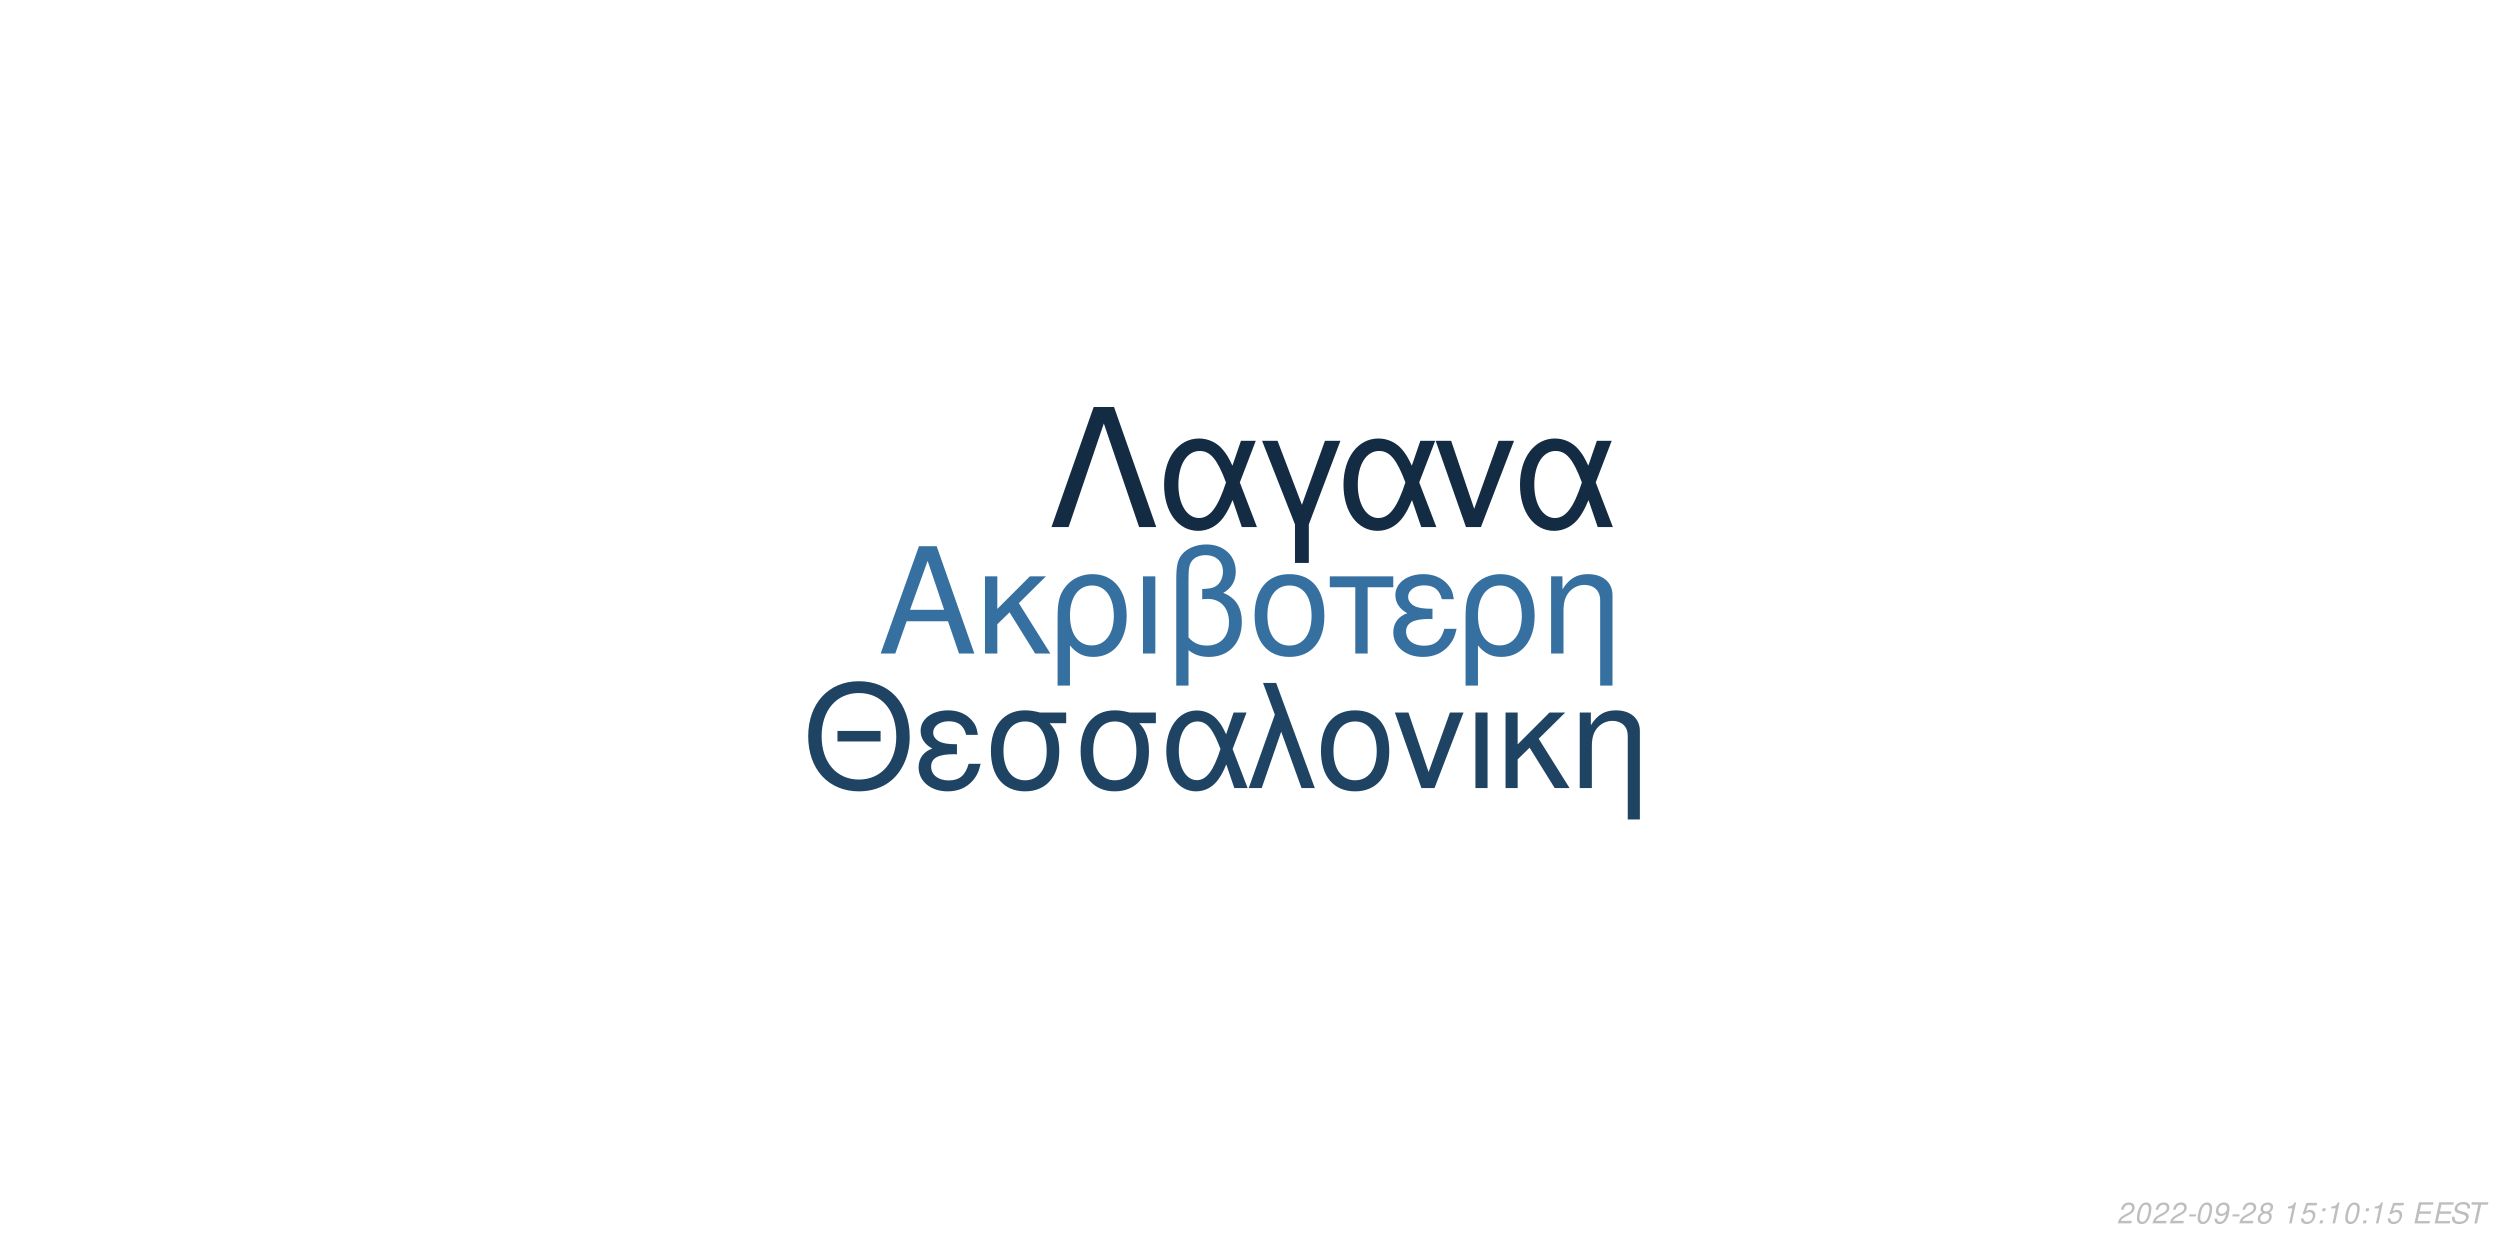
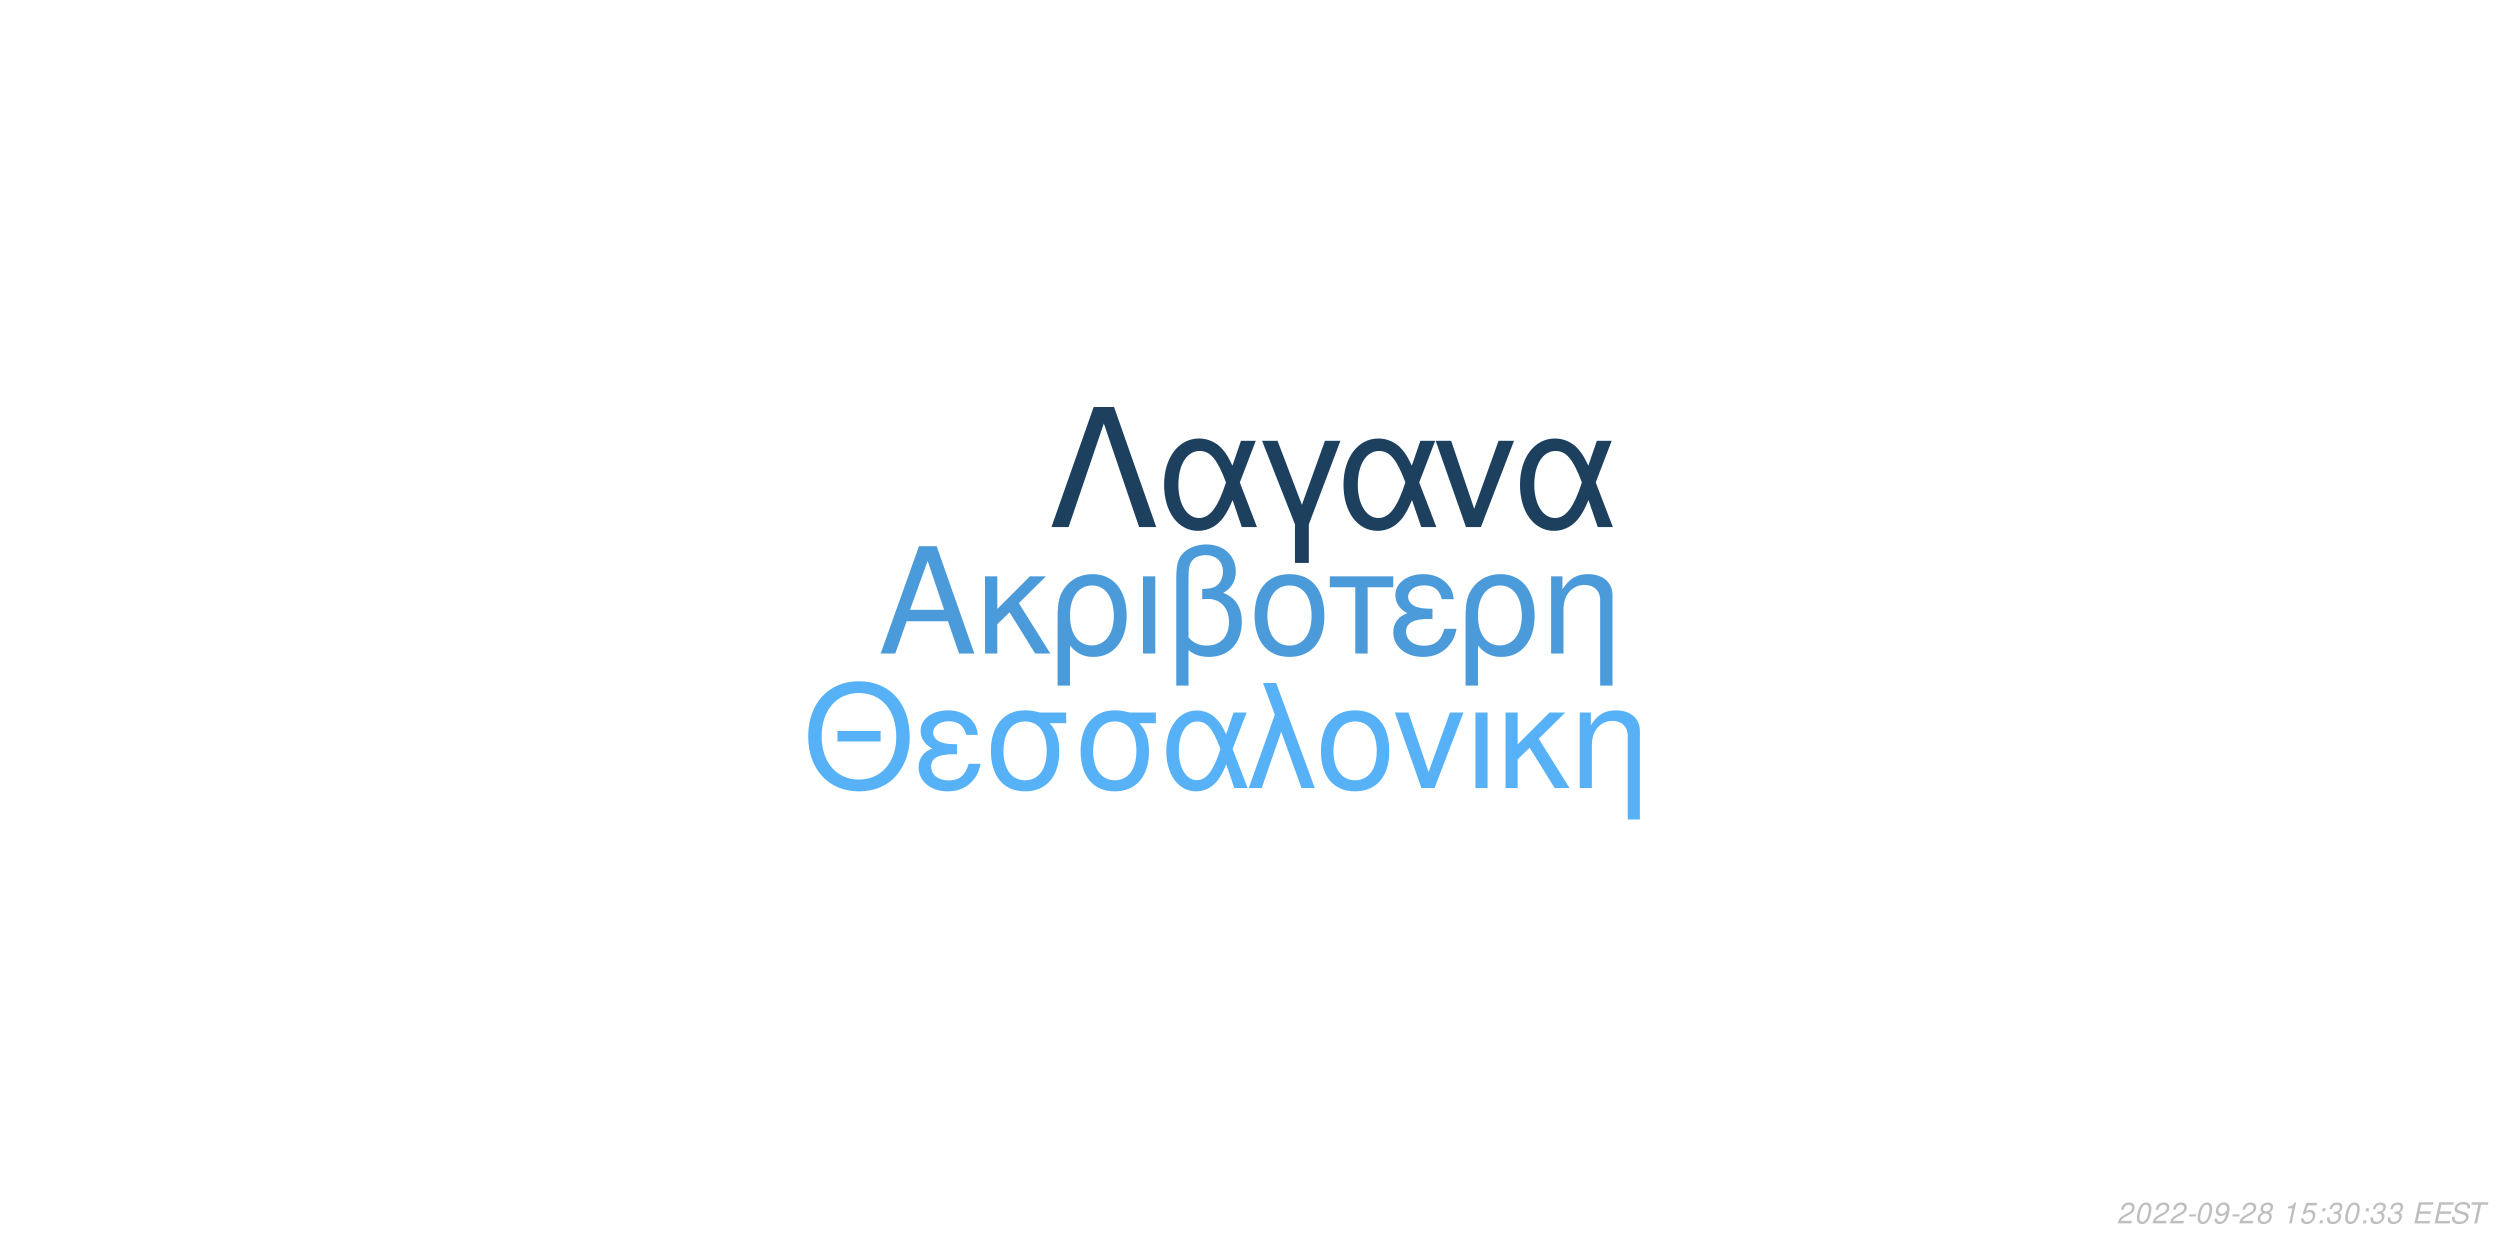
<svg xmlns="http://www.w3.org/2000/svg" xmlns:xlink="http://www.w3.org/1999/xlink" width="864pt" height="432pt" viewBox="0 0 864 432" version="1.1">
  <defs>
    <g>
      <symbol overflow="visible" id="glyph0-0">
        <path style="stroke:none;" d="" />
      </symbol>
      <symbol overflow="visible" id="glyph0-1">
        <path style="stroke:none;" d="M 24.125 -11.141 L 27.938 0 L 33.234 0 L 20.203 -37.094 L 14.094 -37.094 L 0.859 0 L 5.906 0 L 9.828 -11.141 Z M 22.797 -15.109 L 11 -15.109 L 17.094 -32.016 Z M 22.797 -15.109 " />
      </symbol>
      <symbol overflow="visible" id="glyph0-2">
        <path style="stroke:none;" d="M 7.172 -15.422 L 7.172 -26.672 L 2.906 -26.672 L 2.906 0 L 7.172 0 L 7.172 -10.125 L 11.406 -14.25 L 20.25 0 L 25.5 0 L 14.609 -17.406 L 23.969 -26.672 L 18.422 -26.672 Z M 7.172 -15.422 " />
      </symbol>
      <symbol overflow="visible" id="glyph0-3">
        <path style="stroke:none;" d="M 3 11.094 L 7.281 11.094 L 7.281 -2.797 C 9.516 -0.047 11.953 1.172 15.375 1.172 C 22.344 1.172 26.875 -4.422 26.875 -13.031 C 26.875 -21.891 22.297 -27.438 15.062 -27.438 C 11.297 -27.438 7.984 -25.906 5.797 -23.156 C 3.672 -20.516 3 -17.969 3 -12.359 Z M 14.906 -23.516 C 19.547 -23.516 22.438 -19.438 22.438 -12.922 C 22.438 -6.812 19.391 -2.797 14.812 -2.797 C 10.172 -2.797 7.281 -6.766 7.281 -13.125 C 7.281 -19.484 10.234 -23.516 14.906 -23.516 Z M 14.906 -23.516 " />
      </symbol>
      <symbol overflow="visible" id="glyph0-4">
        <path style="stroke:none;" d="M 3.516 0 L 7.781 0 L 7.781 -26.672 L 3.516 -26.672 Z M 3.516 0 " />
      </symbol>
      <symbol overflow="visible" id="glyph0-5">
        <path style="stroke:none;" d="M 4.016 11.094 L 8.25 11.094 L 8.25 -1.172 C 10.172 0.406 12.422 1.172 15.312 1.172 C 22.188 1.172 26.672 -3.609 26.672 -10.891 C 26.672 -15.984 24.578 -19.234 20.25 -20.969 C 23.109 -22.547 24.578 -25.031 24.578 -28.344 C 24.578 -33.844 20.406 -37.703 14.453 -37.703 C 10.938 -37.703 7.734 -36.391 6 -34.25 C 4.484 -32.422 4.016 -30.328 4.016 -25.391 Z M 8.25 -25.656 C 8.25 -29.359 8.5 -30.844 9.469 -32.062 C 10.375 -33.281 12.156 -34 14.094 -34 C 17.812 -34 20.156 -31.812 20.156 -28.297 C 20.156 -25.953 18.984 -23.812 17.297 -23.047 C 16.281 -22.547 15.469 -22.438 12.984 -22.297 L 12.984 -18.781 C 13.734 -18.828 14.344 -18.875 14.969 -18.875 C 19.344 -18.875 22.234 -15.719 22.234 -10.891 C 22.234 -5.906 19.281 -2.75 14.656 -2.75 C 11.953 -2.75 9.922 -3.609 8.25 -5.594 Z M 8.25 -25.656 " />
      </symbol>
      <symbol overflow="visible" id="glyph0-6">
        <path style="stroke:none;" d="M 14.094 -27.438 C 6.562 -27.438 2.094 -22.094 2.094 -13.125 C 2.094 -4.125 6.562 1.172 14.141 1.172 C 21.672 1.172 26.203 -4.172 26.203 -12.922 C 26.203 -22.188 21.828 -27.438 14.094 -27.438 Z M 14.141 -23.516 C 18.938 -23.516 21.781 -19.594 21.781 -12.984 C 21.781 -6.672 18.828 -2.75 14.141 -2.75 C 9.422 -2.75 6.516 -6.672 6.516 -13.125 C 6.516 -19.594 9.422 -23.516 14.141 -23.516 Z M 14.141 -23.516 " />
      </symbol>
      <symbol overflow="visible" id="glyph0-7">
        <path style="stroke:none;" d="M 7.891 0 L 12.156 0 L 12.156 -22.906 L 21.016 -22.906 L 21.016 -26.672 L -0.922 -26.672 L -0.922 -22.906 L 7.891 -22.906 Z M 7.891 0 " />
      </symbol>
      <symbol overflow="visible" id="glyph0-8">
        <path style="stroke:none;" d="M 14.562 -15.469 C 11.344 -15.469 9.562 -15.781 8.297 -16.438 C 6.922 -17.203 6.156 -18.328 6.156 -19.547 C 6.156 -21.891 8.453 -23.562 11.656 -23.562 C 15.062 -23.562 16.953 -22.094 17.812 -18.781 L 21.938 -18.781 C 21.578 -21.266 21.062 -22.5 19.797 -23.922 C 17.812 -26.203 14.906 -27.438 11.453 -27.438 C 5.797 -27.438 1.734 -24.375 1.734 -20.203 C 1.734 -17.609 3.156 -15.375 5.859 -13.938 C 2.797 -12.875 1.016 -10.484 1.016 -7.328 C 1.016 -2.391 5.297 1.172 11.25 1.172 C 14.969 1.172 17.906 -0.109 20.156 -2.641 C 21.578 -4.328 22.297 -5.797 22.906 -8.547 L 18.672 -8.547 C 17.5 -4.422 15.422 -2.703 11.609 -2.703 C 7.938 -2.703 5.438 -4.688 5.438 -7.578 C 5.438 -10.578 7.938 -11.953 13.484 -11.953 C 13.641 -11.953 14.094 -11.953 14.562 -11.906 Z M 14.562 -15.469 " />
      </symbol>
      <symbol overflow="visible" id="glyph0-9">
        <path style="stroke:none;" d="M 3.562 -26.672 L 3.562 0 L 7.844 0 L 7.844 -14.703 C 7.844 -17.906 8.5 -19.891 10.031 -21.531 C 11.406 -22.953 13.188 -23.719 15.062 -23.719 C 18.375 -23.719 20.516 -21.672 20.516 -18.469 L 20.516 11.094 L 24.781 11.094 L 24.781 -20.156 C 24.781 -24.578 21.469 -27.438 16.328 -27.438 C 12.359 -27.438 9.828 -25.906 7.484 -22.188 L 7.484 -26.672 Z M 3.562 -26.672 " />
      </symbol>
      <symbol overflow="visible" id="glyph1-0">
        <path style="stroke:none;" d="" />
      </symbol>
      <symbol overflow="visible" id="glyph1-1">
        <path style="stroke:none;" d="M 26.859 -19.734 L 11.953 -19.734 L 11.953 -16.094 L 26.859 -16.094 Z M 19.328 -36.922 C 8.922 -36.922 1.844 -29.25 1.844 -17.891 C 1.844 -6.484 8.875 1.141 19.391 1.141 C 23.812 1.141 27.703 -0.203 30.641 -2.688 C 34.578 -6.031 36.922 -11.656 36.922 -17.594 C 36.922 -29.297 30 -36.922 19.328 -36.922 Z M 19.328 -32.844 C 27.203 -32.844 32.281 -26.906 32.281 -17.688 C 32.281 -8.922 27.062 -2.938 19.391 -2.938 C 11.609 -2.938 6.484 -8.922 6.484 -17.891 C 6.484 -26.859 11.609 -32.844 19.328 -32.844 Z M 19.328 -32.844 " />
      </symbol>
      <symbol overflow="visible" id="glyph1-2">
        <path style="stroke:none;" d="M 14.25 -15.141 C 11.109 -15.141 9.375 -15.453 8.125 -16.094 C 6.781 -16.844 6.031 -17.938 6.031 -19.141 C 6.031 -21.422 8.266 -23.078 11.406 -23.078 C 14.75 -23.078 16.594 -21.625 17.438 -18.391 L 21.469 -18.391 C 21.125 -20.828 20.625 -22.031 19.391 -23.422 C 17.438 -25.656 14.594 -26.859 11.219 -26.859 C 5.688 -26.859 1.688 -23.875 1.688 -19.781 C 1.688 -17.234 3.094 -15.047 5.734 -13.656 C 2.734 -12.609 1 -10.266 1 -7.172 C 1 -2.344 5.188 1.141 11.016 1.141 C 14.656 1.141 17.547 -0.094 19.734 -2.594 C 21.125 -4.234 21.828 -5.688 22.422 -8.375 L 18.281 -8.375 C 17.141 -4.328 15.094 -2.641 11.359 -2.641 C 7.766 -2.641 5.328 -4.578 5.328 -7.422 C 5.328 -10.359 7.766 -11.703 13.203 -11.703 C 13.359 -11.703 13.797 -11.703 14.25 -11.656 Z M 14.25 -15.141 " />
      </symbol>
      <symbol overflow="visible" id="glyph1-3">
        <path style="stroke:none;" d="M 29 -26.109 L 19.938 -26.109 C 17.594 -26.703 16.438 -26.859 14.703 -26.859 C 7.469 -26.859 2.984 -21.469 2.984 -12.859 C 2.984 -4.031 7.375 1.141 14.797 1.141 C 22.172 1.141 26.609 -4.078 26.609 -12.656 C 26.609 -17.047 25.656 -19.828 23.266 -22.422 L 29 -22.422 Z M 14.797 -23.016 C 19.531 -23.016 22.266 -19.234 22.266 -12.75 C 22.266 -6.531 19.438 -2.688 14.797 -2.688 C 10.172 -2.688 7.328 -6.531 7.328 -12.859 C 7.328 -19.188 10.172 -23.016 14.797 -23.016 Z M 14.797 -23.016 " />
      </symbol>
      <symbol overflow="visible" id="glyph1-4">
        <path style="stroke:none;" d="M 29.344 -26.109 L 24.859 -26.109 L 22.266 -18.578 C 21.125 -21.031 20.484 -22.125 19.328 -23.469 C 17.547 -25.609 14.906 -26.812 12.156 -26.812 C 5.984 -26.812 1.594 -20.984 1.594 -12.812 C 1.594 -4.578 5.828 1.141 11.906 1.141 C 14.953 1.141 17.734 -0.344 19.625 -3.047 C 20.672 -4.531 21.281 -5.688 22.328 -8.172 L 25.109 0 L 29.703 0 L 24.516 -13.5 Z M 20.328 -13.5 C 17.891 -5.922 15.453 -2.734 12.156 -2.734 C 8.516 -2.734 5.922 -6.922 5.922 -12.812 C 5.922 -18.938 8.516 -23.016 12.359 -23.016 C 15.594 -23.016 17.688 -20.531 20.328 -13.5 Z M 20.328 -13.5 " />
      </symbol>
      <symbol overflow="visible" id="glyph1-5">
        <path style="stroke:none;" d="M 1.094 0 L 5.578 0 L 12.312 -19.484 L 19.328 0 L 23.922 0 L 10.562 -36.328 L 6.031 -36.328 L 10.109 -25.359 Z M 1.094 0 " />
      </symbol>
      <symbol overflow="visible" id="glyph1-6">
        <path style="stroke:none;" d="M 13.797 -26.859 C 6.422 -26.859 2.047 -21.625 2.047 -12.859 C 2.047 -4.031 6.422 1.141 13.859 1.141 C 21.234 1.141 25.656 -4.078 25.656 -12.656 C 25.656 -21.719 21.375 -26.859 13.797 -26.859 Z M 13.859 -23.016 C 18.531 -23.016 21.328 -19.188 21.328 -12.703 C 21.328 -6.531 18.438 -2.688 13.859 -2.688 C 9.219 -2.688 6.375 -6.531 6.375 -12.859 C 6.375 -19.188 9.219 -23.016 13.859 -23.016 Z M 13.859 -23.016 " />
      </symbol>
      <symbol overflow="visible" id="glyph1-7">
        <path style="stroke:none;" d="M 14.297 0 L 24.312 -26.109 L 19.625 -26.109 L 12.25 -5.531 L 5.281 -26.109 L 0.594 -26.109 L 9.766 0 Z M 14.297 0 " />
      </symbol>
      <symbol overflow="visible" id="glyph1-8">
        <path style="stroke:none;" d="M 3.438 0 L 7.625 0 L 7.625 -26.109 L 3.438 -26.109 Z M 3.438 0 " />
      </symbol>
      <symbol overflow="visible" id="glyph1-9">
        <path style="stroke:none;" d="M 7.031 -15.094 L 7.031 -26.109 L 2.844 -26.109 L 2.844 0 L 7.031 0 L 7.031 -9.922 L 11.156 -13.953 L 19.828 0 L 24.969 0 L 14.297 -17.047 L 23.469 -26.109 L 18.031 -26.109 Z M 7.031 -15.094 " />
      </symbol>
      <symbol overflow="visible" id="glyph1-10">
        <path style="stroke:none;" d="M 3.484 -26.109 L 3.484 0 L 7.672 0 L 7.672 -14.406 C 7.672 -17.547 8.328 -19.484 9.812 -21.078 C 11.156 -22.469 12.906 -23.219 14.75 -23.219 C 17.984 -23.219 20.078 -21.234 20.078 -18.094 L 20.078 10.859 L 24.266 10.859 L 24.266 -19.734 C 24.266 -24.062 21.031 -26.859 16 -26.859 C 12.109 -26.859 9.609 -25.359 7.328 -21.719 L 7.328 -26.109 Z M 3.484 -26.109 " />
      </symbol>
      <symbol overflow="visible" id="glyph2-0">
        <path style="stroke:none;" d="" />
      </symbol>
      <symbol overflow="visible" id="glyph2-1">
        <path style="stroke:none;" d="M 22.531 -41.484 L 15.484 -41.484 L 0.906 0 L 6.828 0 L 19 -35.797 L 31.188 0 L 37.109 0 Z M 22.531 -41.484 " />
      </symbol>
      <symbol overflow="visible" id="glyph2-2">
        <path style="stroke:none;" d="M 33.516 -29.812 L 28.391 -29.812 L 25.438 -21.219 C 24.125 -24.016 23.391 -25.266 22.078 -26.797 C 20.031 -29.25 17.016 -30.609 13.891 -30.609 C 6.828 -30.609 1.828 -23.953 1.828 -14.625 C 1.828 -5.234 6.656 1.312 13.594 1.312 C 17.078 1.312 20.266 -0.391 22.422 -3.469 C 23.609 -5.172 24.297 -6.484 25.5 -9.328 L 28.688 0 L 33.922 0 L 28 -15.422 Z M 23.219 -15.422 C 20.422 -6.766 17.641 -3.125 13.891 -3.125 C 9.734 -3.125 6.766 -7.906 6.766 -14.625 C 6.766 -21.625 9.734 -26.297 14.109 -26.297 C 17.812 -26.297 20.203 -23.453 23.219 -15.422 Z M 23.219 -15.422 " />
      </symbol>
      <symbol overflow="visible" id="glyph2-3">
        <path style="stroke:none;" d="M 12.062 12.406 L 16.844 12.406 L 16.844 -0.906 L 27.766 -29.812 L 22.422 -29.812 L 14.453 -7.688 L 6.031 -29.812 L 0.688 -29.812 L 12.062 -0.906 Z M 12.062 12.406 " />
      </symbol>
      <symbol overflow="visible" id="glyph2-4">
        <path style="stroke:none;" d="M 16.328 0 L 27.766 -29.812 L 22.422 -29.812 L 14 -6.312 L 6.031 -29.812 L 0.688 -29.812 L 11.156 0 Z M 16.328 0 " />
      </symbol>
      <symbol overflow="visible" id="glyph3-0">
        <path style="stroke:none;" d="" />
      </symbol>
      <symbol overflow="visible" id="glyph3-1">
        <path style="stroke:none;" d="M 5.234 -0.875 L 1.469 -0.875 C 1.641 -1.375 2.203 -1.891 3.109 -2.344 L 4.234 -2.938 C 5.562 -3.625 6.219 -4.469 6.219 -5.484 C 6.219 -5.938 6.062 -6.359 5.797 -6.656 C 5.469 -7.047 4.984 -7.234 4.312 -7.234 C 2.766 -7.234 1.891 -6.453 1.484 -4.734 L 2.375 -4.734 C 2.484 -5.188 2.609 -5.484 2.797 -5.75 C 3.094 -6.203 3.609 -6.453 4.188 -6.453 C 4.891 -6.453 5.344 -6.031 5.344 -5.375 C 5.344 -4.703 4.859 -4.094 4.016 -3.656 L 2.984 -3.125 C 1.234 -2.188 0.797 -1.656 0.344 -0.016 L 5.047 -0.016 Z M 5.234 -0.875 " />
      </symbol>
      <symbol overflow="visible" id="glyph3-2">
        <path style="stroke:none;" d="M 4.203 -7.234 C 3.375 -7.234 2.688 -6.812 2.125 -5.984 C 1.484 -5.047 0.984 -3.188 0.984 -1.734 C 0.984 -1.109 1.172 -0.562 1.484 -0.266 C 1.797 0.047 2.281 0.234 2.766 0.234 C 3.625 0.234 4.281 -0.156 4.859 -1.016 C 5.516 -1.953 6 -3.797 6 -5.266 C 6 -6.5 5.328 -7.234 4.203 -7.234 Z M 4.094 -6.453 C 4.734 -6.453 5.125 -5.984 5.125 -5.156 C 5.125 -4.203 4.781 -2.625 4.406 -1.812 C 3.984 -0.938 3.516 -0.547 2.875 -0.547 C 2.25 -0.547 1.875 -1.031 1.875 -1.828 C 1.875 -2.797 2.203 -4.344 2.594 -5.203 C 2.984 -6.047 3.453 -6.453 4.094 -6.453 Z M 4.094 -6.453 " />
      </symbol>
      <symbol overflow="visible" id="glyph3-3">
        <path style="stroke:none;" d="M 3.516 -3.125 L 1.125 -3.125 L 0.969 -2.406 L 3.359 -2.406 Z M 3.516 -3.125 " />
      </symbol>
      <symbol overflow="visible" id="glyph3-4">
        <path style="stroke:none;" d="M 0.844 -1.656 C 0.844 -1.547 0.844 -1.438 0.844 -1.375 C 0.844 -0.406 1.531 0.234 2.578 0.234 C 3.203 0.234 3.766 0.016 4.297 -0.438 C 4.938 -1 5.312 -1.656 5.594 -2.719 C 5.844 -3.672 6.016 -4.766 6.016 -5.375 C 6.016 -5.844 5.844 -6.328 5.547 -6.656 C 5.203 -7.031 4.703 -7.234 4.062 -7.234 C 2.516 -7.234 1.297 -5.938 1.297 -4.266 C 1.297 -3.203 1.984 -2.547 3.047 -2.547 C 3.484 -2.547 3.953 -2.672 4.281 -2.891 C 4.406 -2.984 4.547 -3.078 4.828 -3.344 C 4.438 -1.484 3.703 -0.547 2.703 -0.547 C 2.109 -0.547 1.719 -0.938 1.719 -1.547 L 1.719 -1.656 Z M 3.953 -6.453 C 4.625 -6.453 5.141 -5.953 5.141 -5.281 C 5.141 -4.188 4.312 -3.312 3.297 -3.312 C 2.594 -3.312 2.172 -3.734 2.172 -4.453 C 2.172 -5.562 2.984 -6.453 3.953 -6.453 Z M 3.953 -6.453 " />
      </symbol>
      <symbol overflow="visible" id="glyph3-5">
        <path style="stroke:none;" d="M 4.766 -3.797 C 5.078 -3.969 5.234 -4.078 5.438 -4.234 C 5.812 -4.594 6.062 -5.172 6.062 -5.734 C 6.062 -6.625 5.344 -7.234 4.266 -7.234 C 2.812 -7.234 1.703 -6.219 1.703 -4.875 C 1.703 -4.406 1.875 -4.125 2.359 -3.812 C 1.297 -3.312 0.75 -2.516 0.75 -1.469 C 0.75 -0.438 1.547 0.234 2.812 0.234 C 3.656 0.234 4.359 -0.094 4.938 -0.734 C 5.359 -1.234 5.609 -1.859 5.609 -2.438 C 5.609 -3.047 5.312 -3.516 4.766 -3.797 Z M 4.109 -6.453 C 4.797 -6.453 5.188 -6.125 5.188 -5.578 C 5.188 -5.266 5.062 -4.922 4.859 -4.672 C 4.562 -4.312 4.188 -4.156 3.656 -4.156 C 2.984 -4.156 2.594 -4.453 2.594 -4.984 C 2.594 -5.859 3.203 -6.453 4.109 -6.453 Z M 3.453 -3.406 C 4.234 -3.406 4.734 -2.984 4.734 -2.312 C 4.734 -1.312 3.922 -0.547 2.875 -0.547 C 2.125 -0.547 1.625 -0.969 1.625 -1.625 C 1.625 -2.609 2.438 -3.406 3.453 -3.406 Z M 3.453 -3.406 " />
      </symbol>
      <symbol overflow="visible" id="glyph3-6">
        <path style="stroke:none;" d="" />
      </symbol>
      <symbol overflow="visible" id="glyph3-7">
        <path style="stroke:none;" d="M 3.703 -5.188 L 2.594 0 L 3.469 0 L 5.016 -7.234 L 4.438 -7.234 C 3.906 -6.156 3.688 -6.016 2.234 -5.812 L 2.109 -5.188 Z M 3.703 -5.188 " />
      </symbol>
      <symbol overflow="visible" id="glyph3-8">
        <path style="stroke:none;" d="M 6.297 -7.094 L 2.594 -7.094 L 1.234 -3.234 L 2.047 -3.234 C 2.656 -3.766 2.938 -3.906 3.531 -3.906 C 4.328 -3.906 4.797 -3.453 4.797 -2.688 C 4.797 -1.438 3.969 -0.547 2.828 -0.547 C 2.031 -0.547 1.609 -0.938 1.578 -1.734 L 0.703 -1.734 L 0.703 -1.516 C 0.703 -0.938 0.844 -0.547 1.188 -0.266 C 1.562 0.062 2.078 0.234 2.703 0.234 C 3.656 0.234 4.391 -0.156 4.984 -0.922 C 5.422 -1.5 5.672 -2.234 5.672 -2.953 C 5.672 -4 4.938 -4.672 3.812 -4.672 C 3.328 -4.672 2.906 -4.547 2.406 -4.234 L 3.109 -6.219 L 6.109 -6.219 Z M 6.297 -7.094 " />
      </symbol>
      <symbol overflow="visible" id="glyph3-9">
        <path style="stroke:none;" d="M 2.359 -1.031 L 1.312 -1.031 L 1.094 0 L 2.141 0 Z M 3.266 -5.234 L 2.219 -5.234 L 2 -4.203 L 3.047 -4.203 Z M 3.266 -5.234 " />
      </symbol>
      <symbol overflow="visible" id="glyph3-10">
+         <path style="stroke:none;" d="M 2.922 -3.312 C 3.125 -3.344 3.234 -3.344 3.375 -3.344 C 4.203 -3.344 4.688 -3 4.688 -2.406 C 4.688 -1.312 3.906 -0.547 2.781 -0.547 C 2.047 -0.547 1.594 -0.938 1.594 -1.562 C 1.594 -1.719 1.609 -1.844 1.656 -2.094 L 0.766 -2.094 C 0.734 -1.797 0.719 -1.641 0.719 -1.469 C 0.719 -0.375 1.406 0.234 2.641 0.234 C 3.547 0.234 4.297 -0.078 4.812 -0.656 C 5.266 -1.156 5.562 -1.875 5.562 -2.547 C 5.562 -3.125 5.344 -3.453 4.797 -3.734 C 5.641 -4.234 6.016 -4.844 6.016 -5.734 C 6.016 -6.656 5.312 -7.234 4.203 -7.234 C 3.375 -7.234 2.672 -6.938 2.188 -6.375 C 1.891 -6.031 1.703 -5.641 1.516 -4.906 L 2.391 -4.906 C 2.5 -5.359 2.594 -5.594 2.734 -5.812 C 3.047 -6.234 3.516 -6.453 4.078 -6.453 C 4.734 -6.453 5.141 -6.125 5.141 -5.578 C 5.141 -5.188 5.016 -4.797 4.797 -4.547 C 4.516 -4.234 4 -4.062 3.266 -4.062 L 3.078 -4.062 Z M 2.922 -3.312 " />
+       </symbol>
+       <symbol overflow="visible" id="glyph3-11">
        <path style="stroke:none;" d="M 2.547 -3.312 L 6.5 -3.312 L 6.688 -4.141 L 2.719 -4.141 L 3.219 -6.469 L 7.344 -6.469 L 7.516 -7.297 L 2.453 -7.297 L 0.906 0 L 6.125 0 L 6.297 -0.812 L 2.016 -0.812 Z M 2.547 -3.312 " />
      </symbol>
-       <symbol overflow="visible" id="glyph3-11">
+       <symbol overflow="visible" id="glyph3-12">
        <path style="stroke:none;" d="M 7.062 -5.156 C 7.125 -5.438 7.141 -5.562 7.141 -5.703 C 7.141 -6.156 6.938 -6.594 6.594 -6.891 C 6.188 -7.25 5.656 -7.406 4.875 -7.406 C 3.844 -7.406 3.047 -7.125 2.5 -6.562 C 2.094 -6.141 1.781 -5.438 1.781 -4.922 C 1.781 -4.297 2.219 -3.766 2.891 -3.562 L 4.594 -3.094 C 5.406 -2.859 5.734 -2.578 5.734 -2.094 C 5.734 -1.781 5.547 -1.406 5.266 -1.141 C 4.844 -0.766 4.266 -0.578 3.453 -0.578 C 2.328 -0.578 1.812 -0.984 1.812 -1.906 C 1.812 -2.047 1.812 -2.125 1.844 -2.312 L 0.984 -2.312 C 0.906 -2.062 0.891 -1.906 0.891 -1.688 C 0.891 -0.484 1.797 0.234 3.297 0.234 C 4.359 0.234 5.234 -0.062 5.812 -0.609 C 6.344 -1.078 6.688 -1.797 6.688 -2.375 C 6.688 -2.641 6.609 -2.906 6.453 -3.156 C 6.234 -3.5 5.938 -3.703 5.469 -3.828 L 3.75 -4.312 C 2.984 -4.547 2.734 -4.734 2.734 -5.188 C 2.734 -5.547 2.875 -5.844 3.188 -6.109 C 3.547 -6.438 4.031 -6.594 4.703 -6.594 C 5.266 -6.594 5.688 -6.484 5.906 -6.297 C 6.094 -6.125 6.219 -5.797 6.219 -5.516 C 6.219 -5.422 6.203 -5.344 6.188 -5.156 Z M 7.062 -5.156 " />
      </symbol>
-       <symbol overflow="visible" id="glyph3-12">
+       <symbol overflow="visible" id="glyph3-13">
        <path style="stroke:none;" d="M 4.938 -6.469 L 7.312 -6.469 L 7.484 -7.297 L 1.75 -7.297 L 1.578 -6.469 L 3.984 -6.469 L 2.609 0 L 3.547 0 Z M 4.938 -6.469 " />
      </symbol>
    </g>
  </defs>
  <g id="surface1">
    <rect x="0" y="0" width="864" height="432" style="fill:rgb(100%,100%,100%);fill-opacity:1;stroke:none;" />
-     <g style="fill:rgb(21.176%,43.922%,62.745%);fill-opacity:1;">
+     <g style="fill:rgb(29.412%,60.784%,85.49%);fill-opacity:1;">
      <use xlink:href="#glyph0-1" x="303.5" y="225.861" />
      <use xlink:href="#glyph0-2" x="337.5" y="225.861" />
      <use xlink:href="#glyph0-3" x="362.5" y="225.861" />
      <use xlink:href="#glyph0-4" x="391.5" y="225.861" />
      <use xlink:href="#glyph0-5" x="402.5" y="225.861" />
      <use xlink:href="#glyph0-6" x="431.5" y="225.861" />
      <use xlink:href="#glyph0-7" x="460.5" y="225.861" />
      <use xlink:href="#glyph0-8" x="480.5" y="225.861" />
      <use xlink:href="#glyph0-3" x="503.5" y="225.861" />
      <use xlink:href="#glyph0-9" x="532.5" y="225.861" />
    </g>
-     <g style="fill:rgb(12.157%,26.275%,38.824%);fill-opacity:1;">
+     <g style="fill:rgb(33.725%,69.412%,96.863%);fill-opacity:1;">
      <use xlink:href="#glyph1-1" x="277.473" y="272.354" />
      <use xlink:href="#glyph1-2" x="316.473" y="272.354" />
      <use xlink:href="#glyph1-3" x="339.473" y="272.354" />
      <use xlink:href="#glyph1-3" x="370.473" y="272.354" />
      <use xlink:href="#glyph1-4" x="401.473" y="272.354" />
      <use xlink:href="#glyph1-5" x="430.473" y="272.354" />
      <use xlink:href="#glyph1-6" x="454.473" y="272.354" />
      <use xlink:href="#glyph1-7" x="481.473" y="272.354" />
      <use xlink:href="#glyph1-8" x="506.473" y="272.354" />
      <use xlink:href="#glyph1-9" x="517.473" y="272.354" />
      <use xlink:href="#glyph1-10" x="542.473" y="272.354" />
    </g>
-     <g style="fill:rgb(7.451%,16.863%,26.275%);fill-opacity:1;">
+     <g style="fill:rgb(11.765%,25.098%,37.255%);fill-opacity:1;">
      <use xlink:href="#glyph2-1" x="362.484" y="182.152" />
      <use xlink:href="#glyph2-2" x="400.484" y="182.152" />
      <use xlink:href="#glyph2-3" x="435.484" y="182.152" />
      <use xlink:href="#glyph2-2" x="462.484" y="182.152" />
      <use xlink:href="#glyph2-4" x="495.484" y="182.152" />
      <use xlink:href="#glyph2-2" x="523.484" y="182.152" />
    </g>
    <g style="fill:rgb(74.51%,74.51%,74.51%);fill-opacity:1;">
      <use xlink:href="#glyph3-1" x="731.52" y="422.81" />
      <use xlink:href="#glyph3-2" x="737.52" y="422.81" />
      <use xlink:href="#glyph3-1" x="743.52" y="422.81" />
      <use xlink:href="#glyph3-1" x="749.52" y="422.81" />
      <use xlink:href="#glyph3-3" x="755.52" y="422.81" />
      <use xlink:href="#glyph3-2" x="758.52" y="422.81" />
      <use xlink:href="#glyph3-4" x="764.52" y="422.81" />
      <use xlink:href="#glyph3-3" x="770.52" y="422.81" />
      <use xlink:href="#glyph3-1" x="773.52" y="422.81" />
      <use xlink:href="#glyph3-5" x="779.52" y="422.81" />
      <use xlink:href="#glyph3-6" x="785.52" y="422.81" />
      <use xlink:href="#glyph3-7" x="788.52" y="422.81" />
      <use xlink:href="#glyph3-8" x="794.52" y="422.81" />
      <use xlink:href="#glyph3-9" x="800.52" y="422.81" />
-       <use xlink:href="#glyph3-7" x="803.52" y="422.81" />
+       <use xlink:href="#glyph3-10" x="803.52" y="422.81" />
      <use xlink:href="#glyph3-2" x="809.52" y="422.81" />
      <use xlink:href="#glyph3-9" x="815.52" y="422.81" />
-       <use xlink:href="#glyph3-7" x="818.52" y="422.81" />
-       <use xlink:href="#glyph3-8" x="824.52" y="422.81" />
+       <use xlink:href="#glyph3-10" x="818.52" y="422.81" />
+       <use xlink:href="#glyph3-10" x="824.52" y="422.81" />
      <use xlink:href="#glyph3-6" x="830.52" y="422.81" />
-       <use xlink:href="#glyph3-10" x="833.52" y="422.81" />
-       <use xlink:href="#glyph3-10" x="840.52" y="422.81" />
-       <use xlink:href="#glyph3-11" x="846.52" y="422.81" />
-       <use xlink:href="#glyph3-12" x="852.52" y="422.81" />
+       <use xlink:href="#glyph3-11" x="833.52" y="422.81" />
+       <use xlink:href="#glyph3-11" x="840.52" y="422.81" />
+       <use xlink:href="#glyph3-12" x="846.52" y="422.81" />
+       <use xlink:href="#glyph3-13" x="852.52" y="422.81" />
    </g>
  </g>
</svg>
